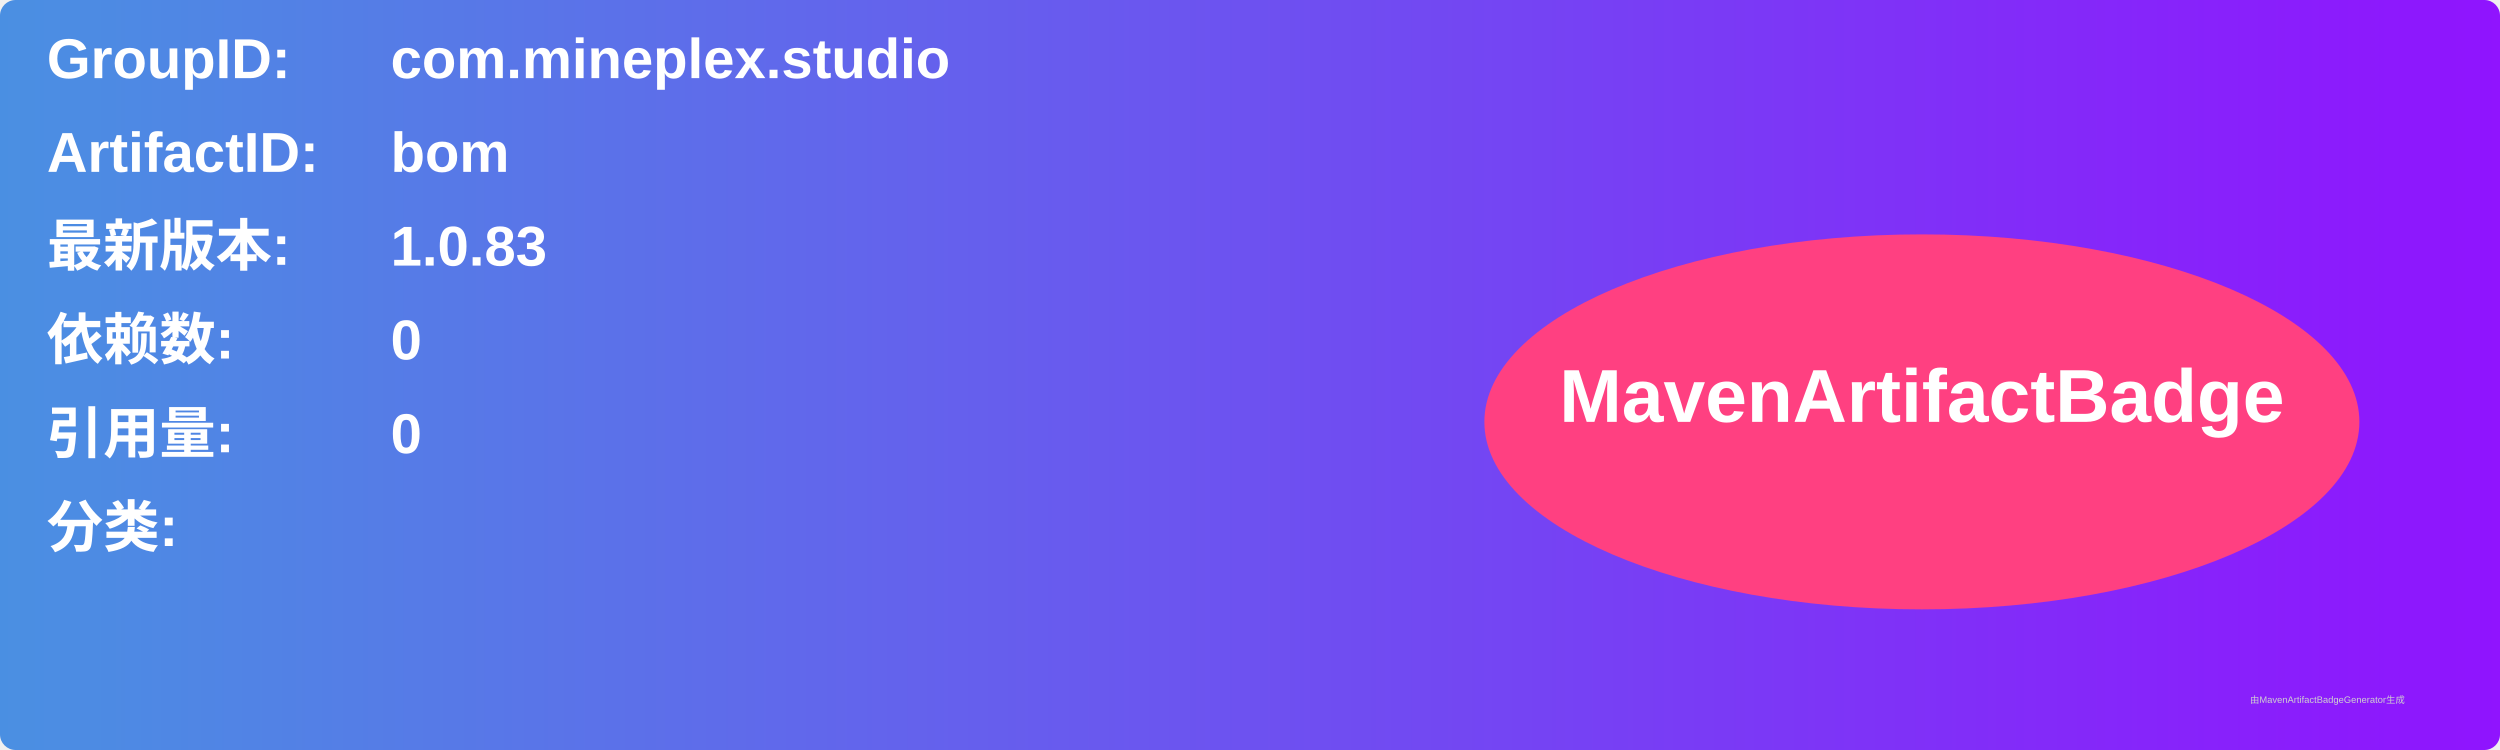
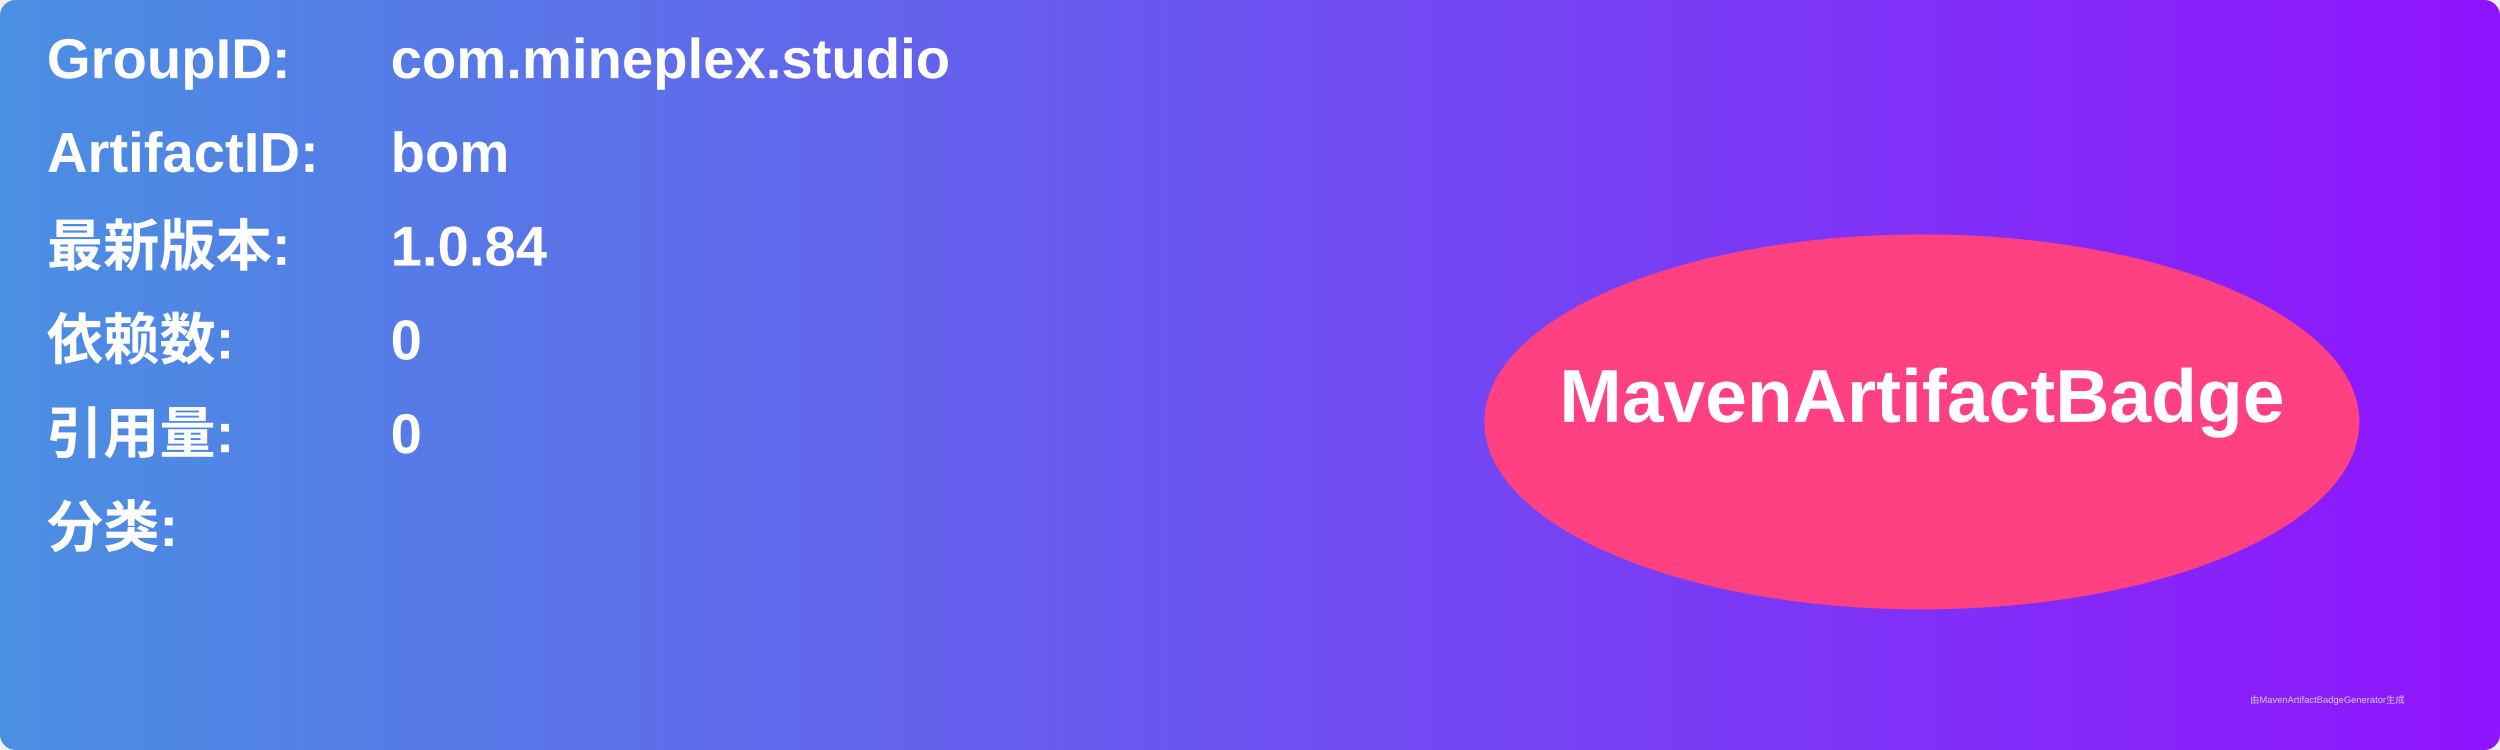
<svg xmlns="http://www.w3.org/2000/svg" width="800" height="240" viewBox="0 0 800 240">
  <linearGradient id="grad" x1="0%" y1="0%" x2="100%" y2="0%">
    <stop offset="0%" stop-color="#4a90e2" />
    <stop offset="100%" stop-color="#9013fe" />
  </linearGradient>
  <rect width="100%" height="100%" rx="5" ry="5" fill="url(#grad)" />
  <g transform="translate(15, 15)">
    <text x="0" y="10" font-family="Arial" font-size="18" fill="white" font-weight="bold" width="260">GroupID:</text>
    <text x="110" y="10" font-family="Arial" font-size="18" fill="white" font-weight="bold" width="460">com.mineplex.studio</text>
    <text x="0" y="40" font-family="Arial" font-size="18" fill="white" font-weight="bold" width="260">ArtifactID:</text>
    <text x="110" y="40" font-family="Arial" font-size="18" fill="white" font-weight="bold" width="460">bom</text>
    <text x="0" y="70" font-family="Arial" font-size="18" fill="white" font-weight="bold">最新版本:</text>
    <text x="110" y="70" font-family="Arial" font-size="18" fill="white" font-weight="bold">
-       <tspan font-weight="bold">1.0.83</tspan>
+       <tspan font-weight="bold">1.0.84</tspan>
    </text>
    <text x="0" y="100" font-family="Arial" font-size="18" fill="white" font-weight="bold">依赖数: </text>
    <text x="110" y="100" font-family="Arial" font-size="18" fill="white">
      <tspan font-weight="bold">0</tspan>
    </text>
    <text x="0" y="130" font-family="Arial" font-size="18" fill="white" font-weight="bold">引用量: </text>
    <text x="110" y="130" font-family="Arial" font-size="18" fill="white">
      <tspan font-weight="bold">0</tspan>
    </text>
    <text x="0" y="160" font-family="Arial" font-size="18" fill="white" font-weight="bold">分类:</text>
    <text x="10" y="190" font-family="Arial" font-size="10" fill="white">
      <tspan font-weight="bold" />
    </text>
    <ellipse cx="600" cy="120" rx="140" ry="60" fill="#ff4081" />
    <text x="600" y="120" text-anchor="middle" font-family="Arial" font-size="24" fill="white" font-weight="bold">MavenArtifactBadge</text>
  </g>
  <text x="720" y="225" font-family="Arial" font-size="3" fill="#d0d0d0">由MavenArtifactBadgeGenerator生成</text>
</svg>
